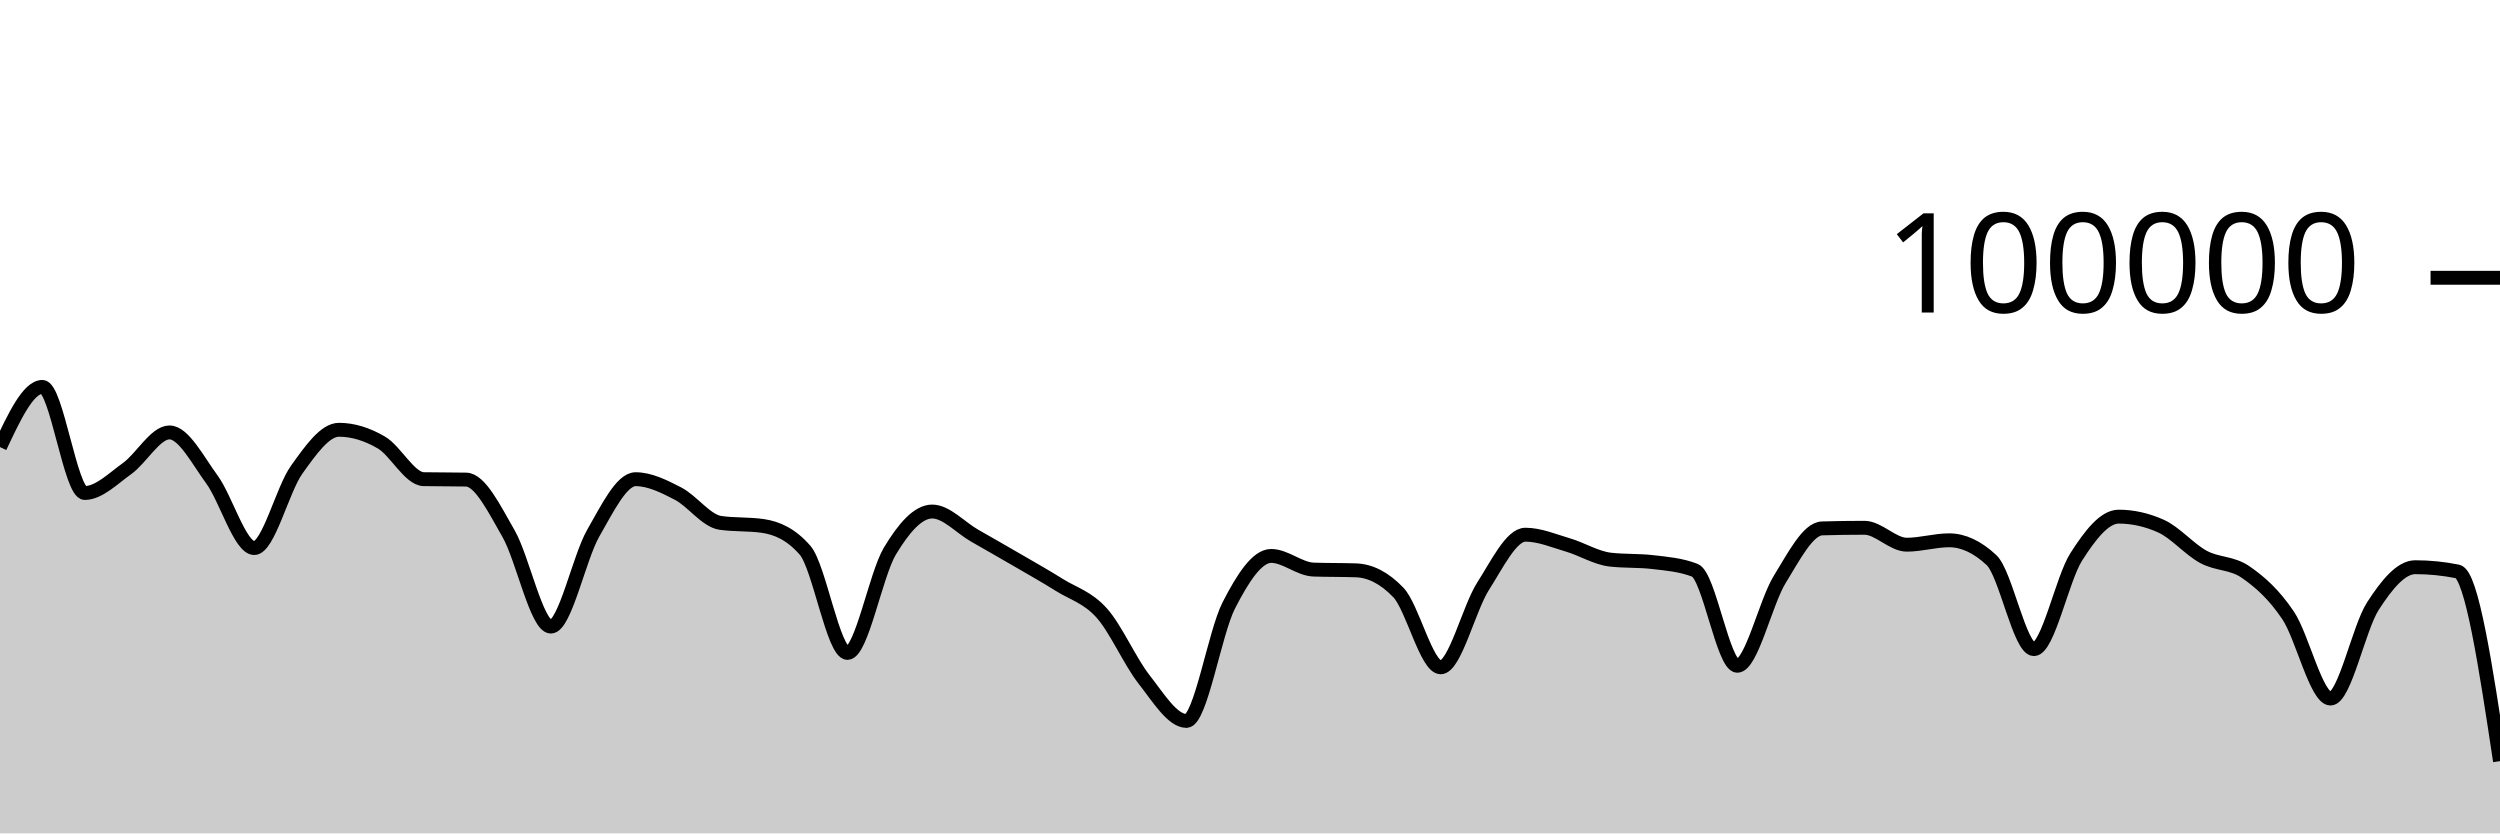
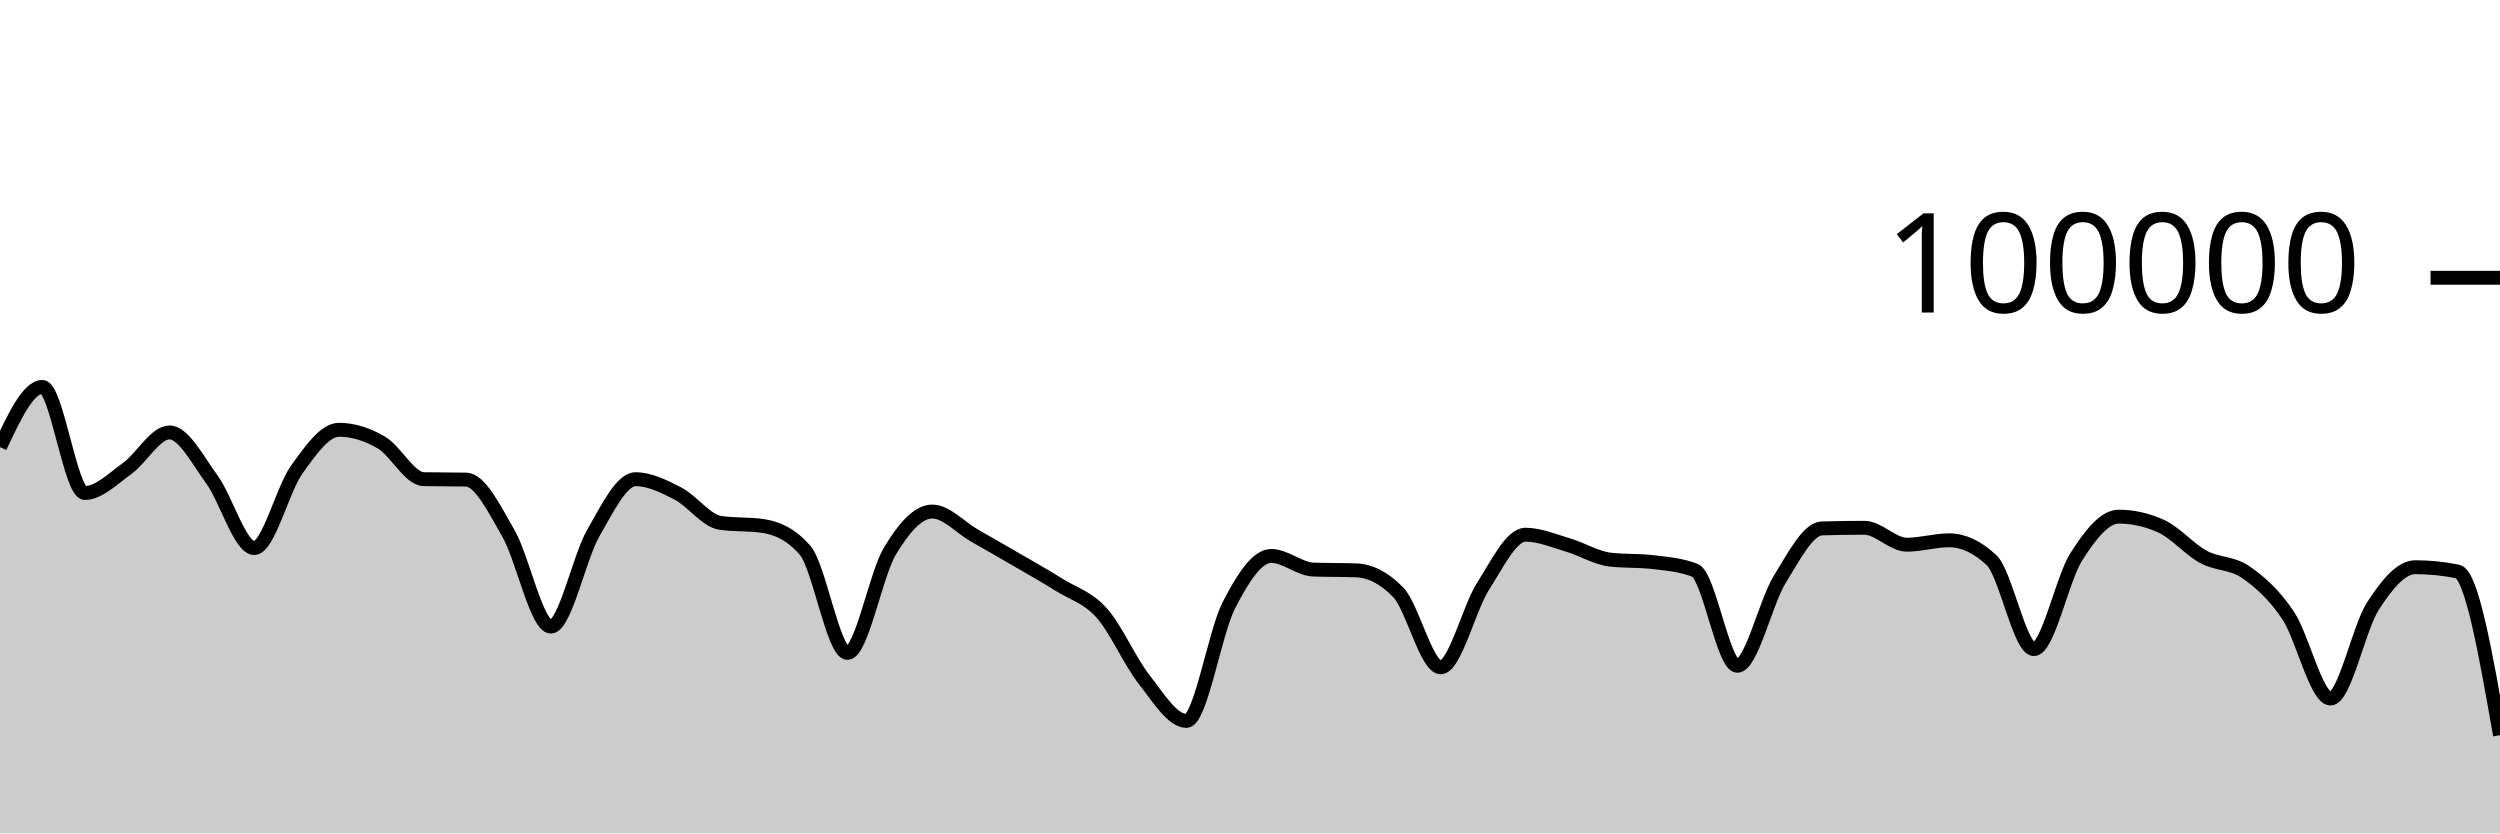
<svg xmlns="http://www.w3.org/2000/svg" viewBox="0 0 180 60">
  <g transform="translate(0,20)">
-     <path class="area" fill="rgba(0, 0, 0, 0.2)" d="M0,12.19C1.017,10.023,2.034,7.857,3.051,7.857C4.068,7.857,5.085,15.495,6.102,15.495C7.119,15.495,8.136,14.461,9.153,13.734C10.169,13.007,11.186,11.134,12.203,11.134C13.22,11.134,14.237,13.13,15.254,14.517C16.271,15.905,17.288,19.46,18.305,19.46C19.322,19.46,20.339,15.245,21.356,13.825C22.373,12.406,23.39,10.944,24.407,10.944C25.424,10.944,26.441,11.267,27.458,11.86C28.475,12.452,29.492,14.481,30.508,14.5C31.525,14.52,32.542,14.51,33.559,14.53C34.576,14.549,35.593,16.647,36.61,18.411C37.627,20.175,38.644,25.115,39.661,25.115C40.678,25.115,41.695,20.158,42.712,18.389C43.729,16.62,44.746,14.502,45.763,14.502C46.78,14.502,47.797,15.013,48.814,15.537C49.831,16.061,50.847,17.499,51.864,17.646C52.881,17.793,53.898,17.72,54.915,17.867C55.932,18.015,56.949,18.451,57.966,19.619C58.983,20.787,60,27.01,61.017,27.01C62.034,27.01,63.051,21.383,64.068,19.686C65.085,17.99,66.102,16.83,67.119,16.83C68.136,16.83,69.153,17.983,70.169,18.564C71.186,19.145,72.203,19.723,73.22,20.315C74.237,20.906,75.254,21.477,76.271,22.114C77.288,22.751,78.305,23.001,79.322,24.135C80.339,25.269,81.356,27.623,82.373,28.918C83.39,30.214,84.407,31.906,85.424,31.906C86.441,31.906,87.458,25.563,88.475,23.584C89.492,21.604,90.508,20.027,91.525,20.027C92.542,20.027,93.559,20.975,94.576,21.01C95.593,21.046,96.61,21.028,97.627,21.064C98.644,21.099,99.661,21.593,100.678,22.653C101.695,23.712,102.712,28.046,103.729,28.046C104.746,28.046,105.763,23.804,106.78,22.212C107.797,20.621,108.814,18.498,109.831,18.498C110.847,18.498,111.864,18.935,112.881,19.234C113.898,19.533,114.915,20.174,115.932,20.292C116.949,20.41,117.966,20.351,118.983,20.469C120,20.587,121.017,20.666,122.034,21.061C123.051,21.455,124.068,27.936,125.085,27.936C126.102,27.936,127.119,23.374,128.136,21.725C129.153,20.077,130.169,18.075,131.186,18.045C132.203,18.015,133.22,18,134.237,18C135.254,18,136.271,19.218,137.288,19.218C138.305,19.218,139.322,18.902,140.339,18.902C141.356,18.902,142.373,19.378,143.39,20.33C144.407,21.282,145.424,26.737,146.441,26.737C147.458,26.737,148.475,21.679,149.492,20.09C150.508,18.5,151.525,17.198,152.542,17.198C153.559,17.198,154.576,17.425,155.593,17.881C156.61,18.336,157.627,19.542,158.644,20.094C159.661,20.647,160.678,20.492,161.695,21.195C162.712,21.898,163.729,22.796,164.746,24.313C165.763,25.83,166.78,30.296,167.797,30.296C168.814,30.296,169.831,25.218,170.847,23.642C171.864,22.065,172.881,20.839,173.898,20.839C174.915,20.839,175.932,20.941,176.949,21.146C177.966,21.351,178.983,28.076,180,34.801L180,40C178.983,40,177.966,40,176.949,40C175.932,40,174.915,40,173.898,40C172.881,40,171.864,40,170.847,40C169.831,40,168.814,40,167.797,40C166.78,40,165.763,40,164.746,40C163.729,40,162.712,40,161.695,40C160.678,40,159.661,40,158.644,40C157.627,40,156.61,40,155.593,40C154.576,40,153.559,40,152.542,40C151.525,40,150.508,40,149.492,40C148.475,40,147.458,40,146.441,40C145.424,40,144.407,40,143.39,40C142.373,40,141.356,40,140.339,40C139.322,40,138.305,40,137.288,40C136.271,40,135.254,40,134.237,40C133.22,40,132.203,40,131.186,40C130.169,40,129.153,40,128.136,40C127.119,40,126.102,40,125.085,40C124.068,40,123.051,40,122.034,40C121.017,40,120,40,118.983,40C117.966,40,116.949,40,115.932,40C114.915,40,113.898,40,112.881,40C111.864,40,110.847,40,109.831,40C108.814,40,107.797,40,106.78,40C105.763,40,104.746,40,103.729,40C102.712,40,101.695,40,100.678,40C99.661,40,98.644,40,97.627,40C96.61,40,95.593,40,94.576,40C93.559,40,92.542,40,91.525,40C90.508,40,89.492,40,88.475,40C87.458,40,86.441,40,85.424,40C84.407,40,83.39,40,82.373,40C81.356,40,80.339,40,79.322,40C78.305,40,77.288,40,76.271,40C75.254,40,74.237,40,73.22,40C72.203,40,71.186,40,70.169,40C69.153,40,68.136,40,67.119,40C66.102,40,65.085,40,64.068,40C63.051,40,62.034,40,61.017,40C60,40,58.983,40,57.966,40C56.949,40,55.932,40,54.915,40C53.898,40,52.881,40,51.864,40C50.847,40,49.831,40,48.814,40C47.797,40,46.78,40,45.763,40C44.746,40,43.729,40,42.712,40C41.695,40,40.678,40,39.661,40C38.644,40,37.627,40,36.61,40C35.593,40,34.576,40,33.559,40C32.542,40,31.525,40,30.508,40C29.492,40,28.475,40,27.458,40C26.441,40,25.424,40,24.407,40C23.39,40,22.373,40,21.356,40C20.339,40,19.322,40,18.305,40C17.288,40,16.271,40,15.254,40C14.237,40,13.22,40,12.203,40C11.186,40,10.169,40,9.153,40C8.136,40,7.119,40,6.102,40C5.085,40,4.068,40,3.051,40C2.034,40,1.017,40,0,40Z" />
-     <path class="line" stroke="black" fill="none" d="M0,12.19C1.017,10.023,2.034,7.857,3.051,7.857C4.068,7.857,5.085,15.495,6.102,15.495C7.119,15.495,8.136,14.461,9.153,13.734C10.169,13.007,11.186,11.134,12.203,11.134C13.22,11.134,14.237,13.13,15.254,14.517C16.271,15.905,17.288,19.46,18.305,19.46C19.322,19.46,20.339,15.245,21.356,13.825C22.373,12.406,23.39,10.944,24.407,10.944C25.424,10.944,26.441,11.267,27.458,11.86C28.475,12.452,29.492,14.481,30.508,14.5C31.525,14.52,32.542,14.51,33.559,14.53C34.576,14.549,35.593,16.647,36.61,18.411C37.627,20.175,38.644,25.115,39.661,25.115C40.678,25.115,41.695,20.158,42.712,18.389C43.729,16.62,44.746,14.502,45.763,14.502C46.78,14.502,47.797,15.013,48.814,15.537C49.831,16.061,50.847,17.499,51.864,17.646C52.881,17.793,53.898,17.72,54.915,17.867C55.932,18.015,56.949,18.451,57.966,19.619C58.983,20.787,60,27.01,61.017,27.01C62.034,27.01,63.051,21.383,64.068,19.686C65.085,17.99,66.102,16.83,67.119,16.83C68.136,16.83,69.153,17.983,70.169,18.564C71.186,19.145,72.203,19.723,73.22,20.315C74.237,20.906,75.254,21.477,76.271,22.114C77.288,22.751,78.305,23.001,79.322,24.135C80.339,25.269,81.356,27.623,82.373,28.918C83.39,30.214,84.407,31.906,85.424,31.906C86.441,31.906,87.458,25.563,88.475,23.584C89.492,21.604,90.508,20.027,91.525,20.027C92.542,20.027,93.559,20.975,94.576,21.01C95.593,21.046,96.61,21.028,97.627,21.064C98.644,21.099,99.661,21.593,100.678,22.653C101.695,23.712,102.712,28.046,103.729,28.046C104.746,28.046,105.763,23.804,106.78,22.212C107.797,20.621,108.814,18.498,109.831,18.498C110.847,18.498,111.864,18.935,112.881,19.234C113.898,19.533,114.915,20.174,115.932,20.292C116.949,20.41,117.966,20.351,118.983,20.469C120,20.587,121.017,20.666,122.034,21.061C123.051,21.455,124.068,27.936,125.085,27.936C126.102,27.936,127.119,23.374,128.136,21.725C129.153,20.077,130.169,18.075,131.186,18.045C132.203,18.015,133.22,18,134.237,18C135.254,18,136.271,19.218,137.288,19.218C138.305,19.218,139.322,18.902,140.339,18.902C141.356,18.902,142.373,19.378,143.39,20.33C144.407,21.282,145.424,26.737,146.441,26.737C147.458,26.737,148.475,21.679,149.492,20.09C150.508,18.5,151.525,17.198,152.542,17.198C153.559,17.198,154.576,17.425,155.593,17.881C156.61,18.336,157.627,19.542,158.644,20.094C159.661,20.647,160.678,20.492,161.695,21.195C162.712,21.898,163.729,22.796,164.746,24.313C165.763,25.83,166.78,30.296,167.797,30.296C168.814,30.296,169.831,25.218,170.847,23.642C171.864,22.065,172.881,20.839,173.898,20.839C174.915,20.839,175.932,20.941,176.949,21.146C177.966,21.351,178.983,28.076,180,34.801" />
+     <path class="area" fill="rgba(0, 0, 0, 0.2)" d="M0,12.19C1.017,10.023,2.034,7.857,3.051,7.857C4.068,7.857,5.085,15.495,6.102,15.495C7.119,15.495,8.136,14.461,9.153,13.734C10.169,13.007,11.186,11.134,12.203,11.134C13.22,11.134,14.237,13.13,15.254,14.517C16.271,15.905,17.288,19.46,18.305,19.46C19.322,19.46,20.339,15.245,21.356,13.825C22.373,12.406,23.39,10.944,24.407,10.944C25.424,10.944,26.441,11.267,27.458,11.86C28.475,12.452,29.492,14.481,30.508,14.5C31.525,14.52,32.542,14.51,33.559,14.53C34.576,14.549,35.593,16.647,36.61,18.411C37.627,20.175,38.644,25.115,39.661,25.115C40.678,25.115,41.695,20.158,42.712,18.389C43.729,16.62,44.746,14.502,45.763,14.502C46.78,14.502,47.797,15.013,48.814,15.537C49.831,16.061,50.847,17.499,51.864,17.646C52.881,17.793,53.898,17.72,54.915,17.867C55.932,18.015,56.949,18.451,57.966,19.619C58.983,20.787,60,27.01,61.017,27.01C62.034,27.01,63.051,21.383,64.068,19.686C65.085,17.99,66.102,16.83,67.119,16.83C68.136,16.83,69.153,17.983,70.169,18.564C71.186,19.145,72.203,19.723,73.22,20.315C74.237,20.906,75.254,21.477,76.271,22.114C77.288,22.751,78.305,23.001,79.322,24.135C80.339,25.269,81.356,27.623,82.373,28.918C83.39,30.214,84.407,31.906,85.424,31.906C86.441,31.906,87.458,25.563,88.475,23.584C89.492,21.604,90.508,20.027,91.525,20.027C92.542,20.027,93.559,20.975,94.576,21.01C95.593,21.046,96.61,21.028,97.627,21.064C98.644,21.099,99.661,21.593,100.678,22.653C101.695,23.712,102.712,28.046,103.729,28.046C104.746,28.046,105.763,23.804,106.78,22.212C107.797,20.621,108.814,18.498,109.831,18.498C110.847,18.498,111.864,18.935,112.881,19.234C113.898,19.533,114.915,20.174,115.932,20.292C116.949,20.41,117.966,20.351,118.983,20.469C120,20.587,121.017,20.666,122.034,21.061C123.051,21.455,124.068,27.936,125.085,27.936C126.102,27.936,127.119,23.374,128.136,21.725C129.153,20.077,130.169,18.075,131.186,18.045C132.203,18.015,133.22,18,134.237,18C135.254,18,136.271,19.218,137.288,19.218C138.305,19.218,139.322,18.902,140.339,18.902C141.356,18.902,142.373,19.378,143.39,20.33C144.407,21.282,145.424,26.737,146.441,26.737C147.458,26.737,148.475,21.679,149.492,20.09C150.508,18.5,151.525,17.198,152.542,17.198C153.559,17.198,154.576,17.425,155.593,17.881C156.61,18.336,157.627,19.542,158.644,20.094C159.661,20.647,160.678,20.492,161.695,21.195C162.712,21.898,163.729,22.796,164.746,24.313C165.763,25.83,166.78,30.296,167.797,30.296C168.814,30.296,169.831,25.218,170.847,23.642C171.864,22.065,172.881,20.839,173.898,20.839C174.915,20.839,175.932,20.941,176.949,21.146C177.966,21.351,178.983,27.143,180,32.934L180,40C178.983,40,177.966,40,176.949,40C175.932,40,174.915,40,173.898,40C172.881,40,171.864,40,170.847,40C169.831,40,168.814,40,167.797,40C166.78,40,165.763,40,164.746,40C163.729,40,162.712,40,161.695,40C160.678,40,159.661,40,158.644,40C157.627,40,156.61,40,155.593,40C154.576,40,153.559,40,152.542,40C151.525,40,150.508,40,149.492,40C148.475,40,147.458,40,146.441,40C145.424,40,144.407,40,143.39,40C142.373,40,141.356,40,140.339,40C139.322,40,138.305,40,137.288,40C136.271,40,135.254,40,134.237,40C133.22,40,132.203,40,131.186,40C130.169,40,129.153,40,128.136,40C127.119,40,126.102,40,125.085,40C124.068,40,123.051,40,122.034,40C121.017,40,120,40,118.983,40C117.966,40,116.949,40,115.932,40C114.915,40,113.898,40,112.881,40C111.864,40,110.847,40,109.831,40C108.814,40,107.797,40,106.78,40C105.763,40,104.746,40,103.729,40C102.712,40,101.695,40,100.678,40C99.661,40,98.644,40,97.627,40C96.61,40,95.593,40,94.576,40C93.559,40,92.542,40,91.525,40C90.508,40,89.492,40,88.475,40C87.458,40,86.441,40,85.424,40C84.407,40,83.39,40,82.373,40C81.356,40,80.339,40,79.322,40C78.305,40,77.288,40,76.271,40C75.254,40,74.237,40,73.22,40C72.203,40,71.186,40,70.169,40C69.153,40,68.136,40,67.119,40C66.102,40,65.085,40,64.068,40C63.051,40,62.034,40,61.017,40C60,40,58.983,40,57.966,40C56.949,40,55.932,40,54.915,40C53.898,40,52.881,40,51.864,40C50.847,40,49.831,40,48.814,40C47.797,40,46.78,40,45.763,40C44.746,40,43.729,40,42.712,40C41.695,40,40.678,40,39.661,40C38.644,40,37.627,40,36.61,40C35.593,40,34.576,40,33.559,40C32.542,40,31.525,40,30.508,40C29.492,40,28.475,40,27.458,40C26.441,40,25.424,40,24.407,40C23.39,40,22.373,40,21.356,40C20.339,40,19.322,40,18.305,40C17.288,40,16.271,40,15.254,40C14.237,40,13.22,40,12.203,40C11.186,40,10.169,40,9.153,40C8.136,40,7.119,40,6.102,40C5.085,40,4.068,40,3.051,40C2.034,40,1.017,40,0,40Z" />
+     <path class="line" stroke="black" fill="none" d="M0,12.19C1.017,10.023,2.034,7.857,3.051,7.857C4.068,7.857,5.085,15.495,6.102,15.495C7.119,15.495,8.136,14.461,9.153,13.734C10.169,13.007,11.186,11.134,12.203,11.134C13.22,11.134,14.237,13.13,15.254,14.517C16.271,15.905,17.288,19.46,18.305,19.46C19.322,19.46,20.339,15.245,21.356,13.825C22.373,12.406,23.39,10.944,24.407,10.944C25.424,10.944,26.441,11.267,27.458,11.86C28.475,12.452,29.492,14.481,30.508,14.5C31.525,14.52,32.542,14.51,33.559,14.53C34.576,14.549,35.593,16.647,36.61,18.411C37.627,20.175,38.644,25.115,39.661,25.115C40.678,25.115,41.695,20.158,42.712,18.389C43.729,16.62,44.746,14.502,45.763,14.502C46.78,14.502,47.797,15.013,48.814,15.537C49.831,16.061,50.847,17.499,51.864,17.646C52.881,17.793,53.898,17.72,54.915,17.867C55.932,18.015,56.949,18.451,57.966,19.619C58.983,20.787,60,27.01,61.017,27.01C62.034,27.01,63.051,21.383,64.068,19.686C65.085,17.99,66.102,16.83,67.119,16.83C68.136,16.83,69.153,17.983,70.169,18.564C71.186,19.145,72.203,19.723,73.22,20.315C74.237,20.906,75.254,21.477,76.271,22.114C77.288,22.751,78.305,23.001,79.322,24.135C80.339,25.269,81.356,27.623,82.373,28.918C83.39,30.214,84.407,31.906,85.424,31.906C86.441,31.906,87.458,25.563,88.475,23.584C89.492,21.604,90.508,20.027,91.525,20.027C92.542,20.027,93.559,20.975,94.576,21.01C95.593,21.046,96.61,21.028,97.627,21.064C98.644,21.099,99.661,21.593,100.678,22.653C101.695,23.712,102.712,28.046,103.729,28.046C104.746,28.046,105.763,23.804,106.78,22.212C107.797,20.621,108.814,18.498,109.831,18.498C110.847,18.498,111.864,18.935,112.881,19.234C113.898,19.533,114.915,20.174,115.932,20.292C116.949,20.41,117.966,20.351,118.983,20.469C120,20.587,121.017,20.666,122.034,21.061C123.051,21.455,124.068,27.936,125.085,27.936C126.102,27.936,127.119,23.374,128.136,21.725C129.153,20.077,130.169,18.075,131.186,18.045C132.203,18.015,133.22,18,134.237,18C135.254,18,136.271,19.218,137.288,19.218C138.305,19.218,139.322,18.902,140.339,18.902C141.356,18.902,142.373,19.378,143.39,20.33C144.407,21.282,145.424,26.737,146.441,26.737C147.458,26.737,148.475,21.679,149.492,20.09C150.508,18.5,151.525,17.198,152.542,17.198C153.559,17.198,154.576,17.425,155.593,17.881C156.61,18.336,157.627,19.542,158.644,20.094C159.661,20.647,160.678,20.492,161.695,21.195C162.712,21.898,163.729,22.796,164.746,24.313C165.763,25.83,166.78,30.296,167.797,30.296C168.814,30.296,169.831,25.218,170.847,23.642C171.864,22.065,172.881,20.839,173.898,20.839C174.915,20.839,175.932,20.941,176.949,21.146C177.966,21.351,178.983,27.143,180,32.934" />
    <path class="axis-ceiling" stroke-width="1" stroke="black" fill="none" d="M175,0L180,0" />
    <text class="axis-ceiling-label" font-family="sans-serif" text-anchor="end" font-size="10px" x="170" y="2.5">100000</text>
  </g>
</svg>
